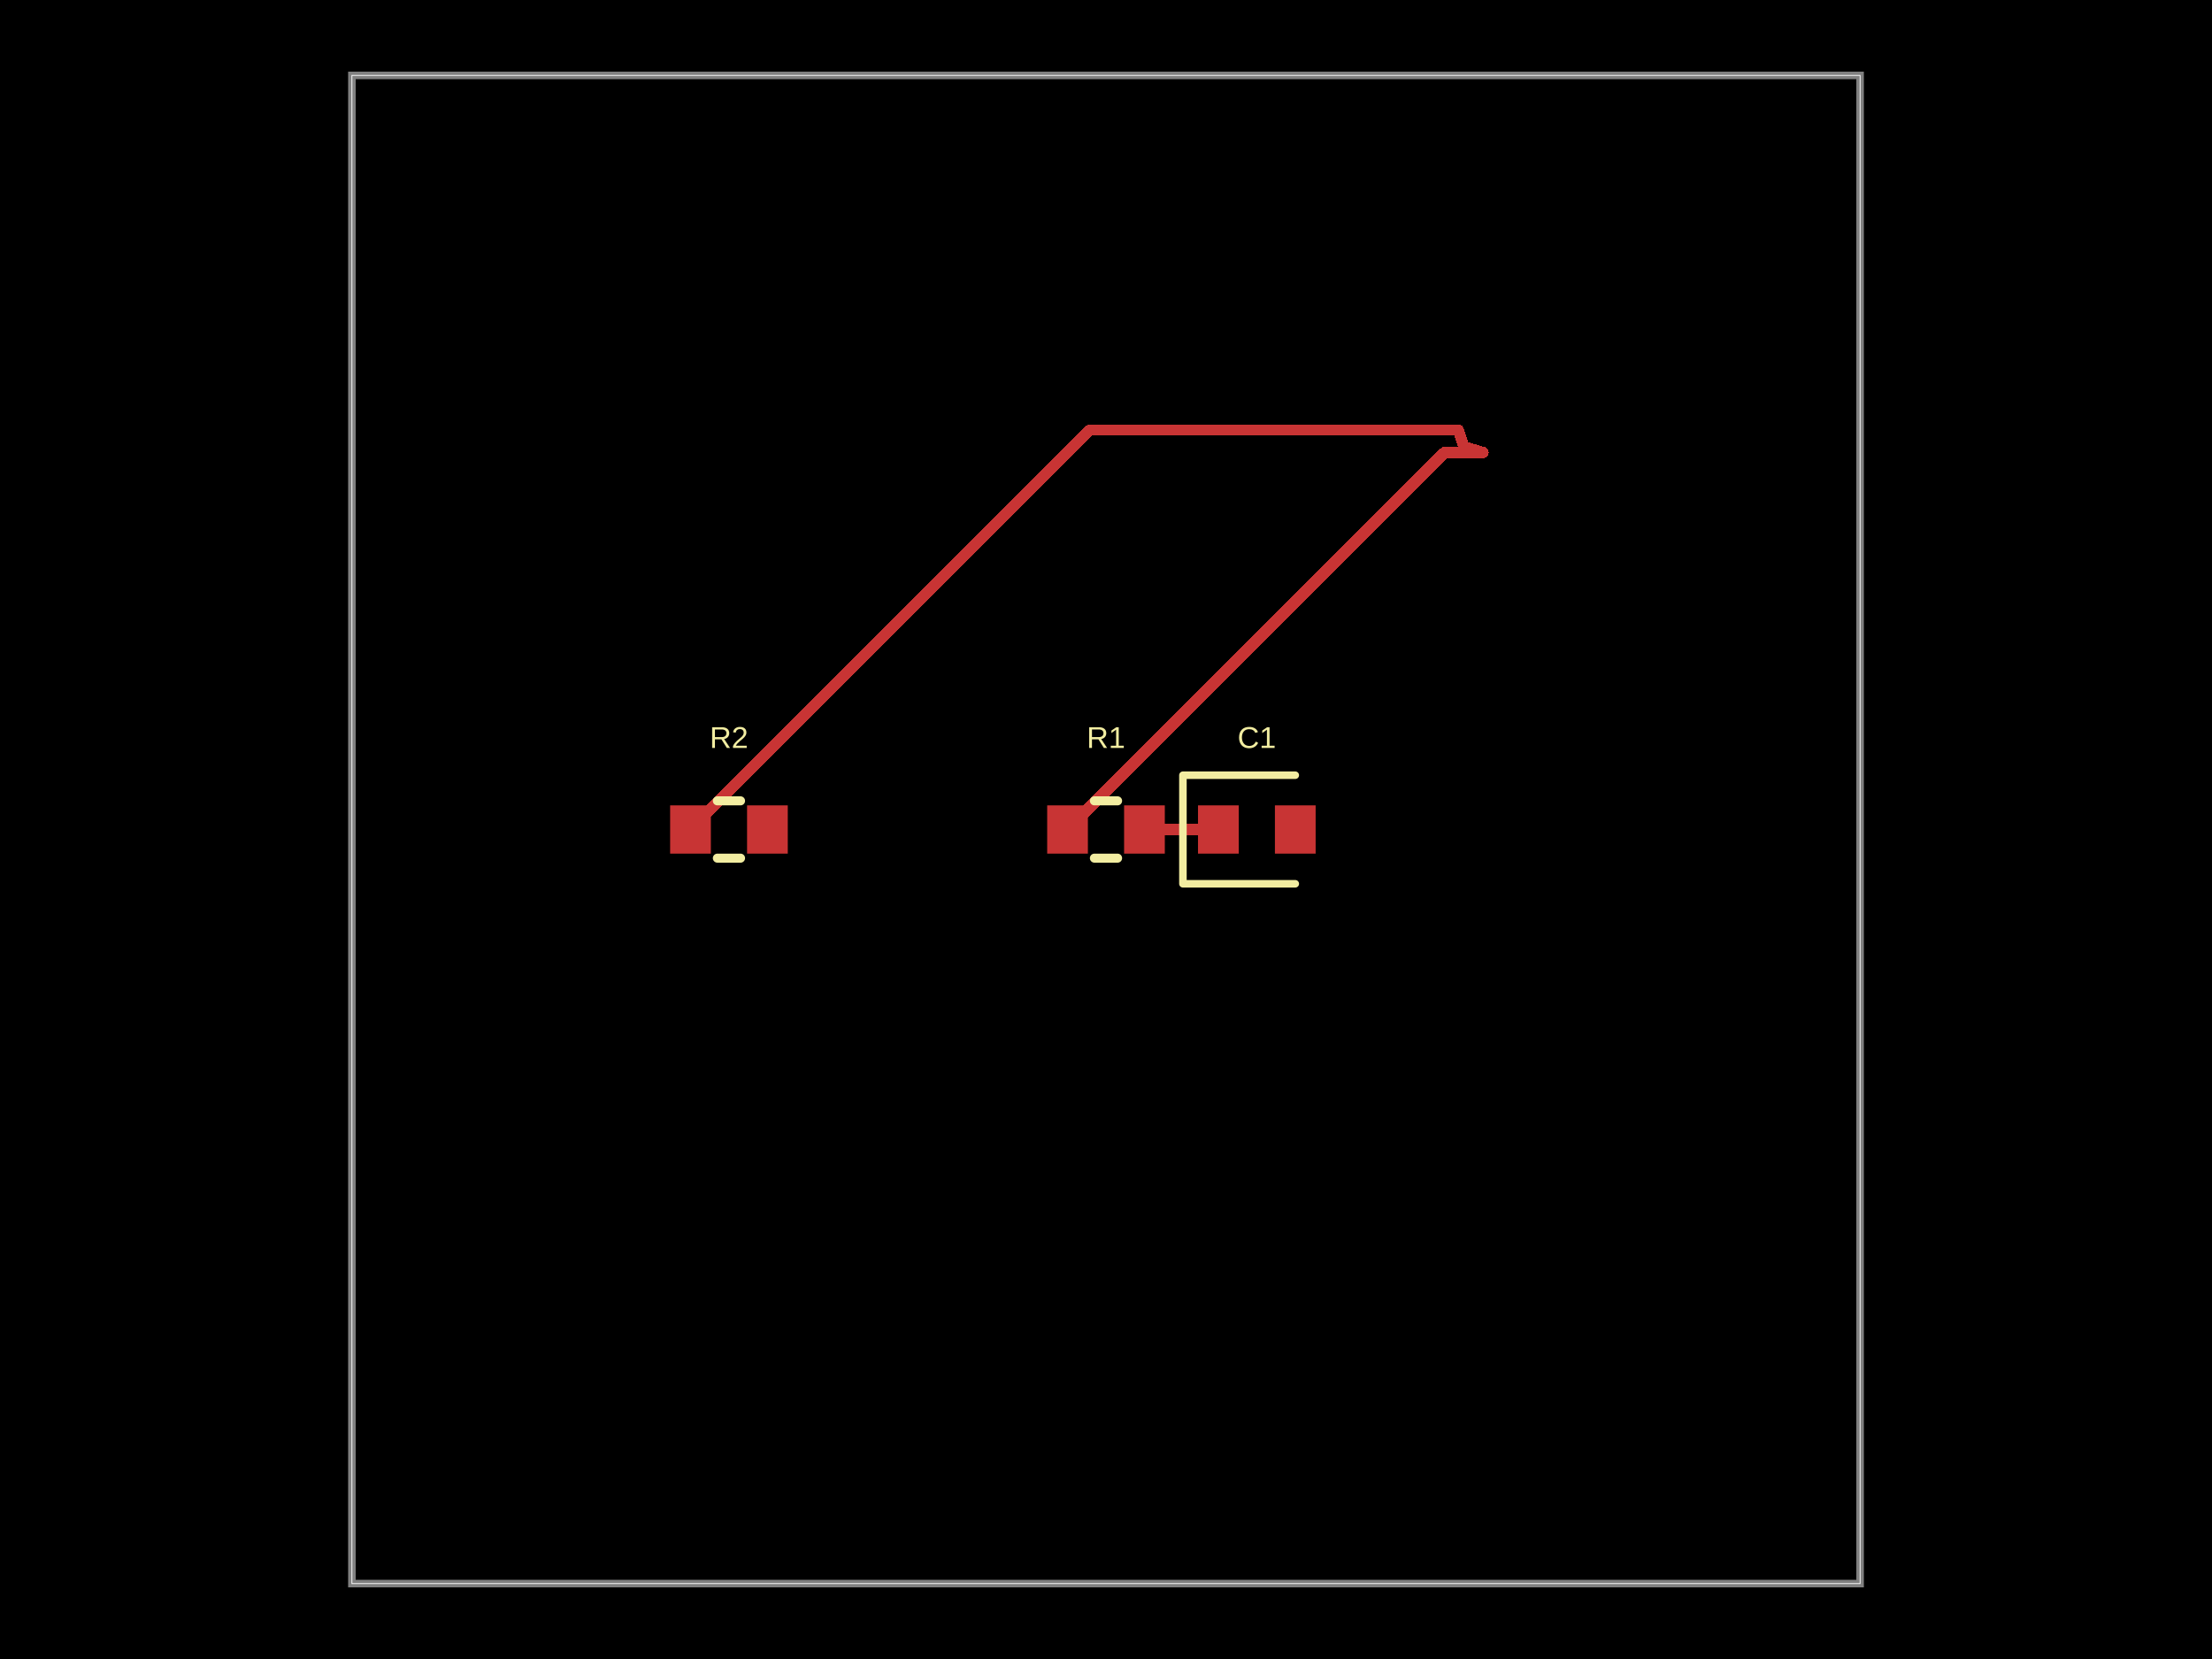
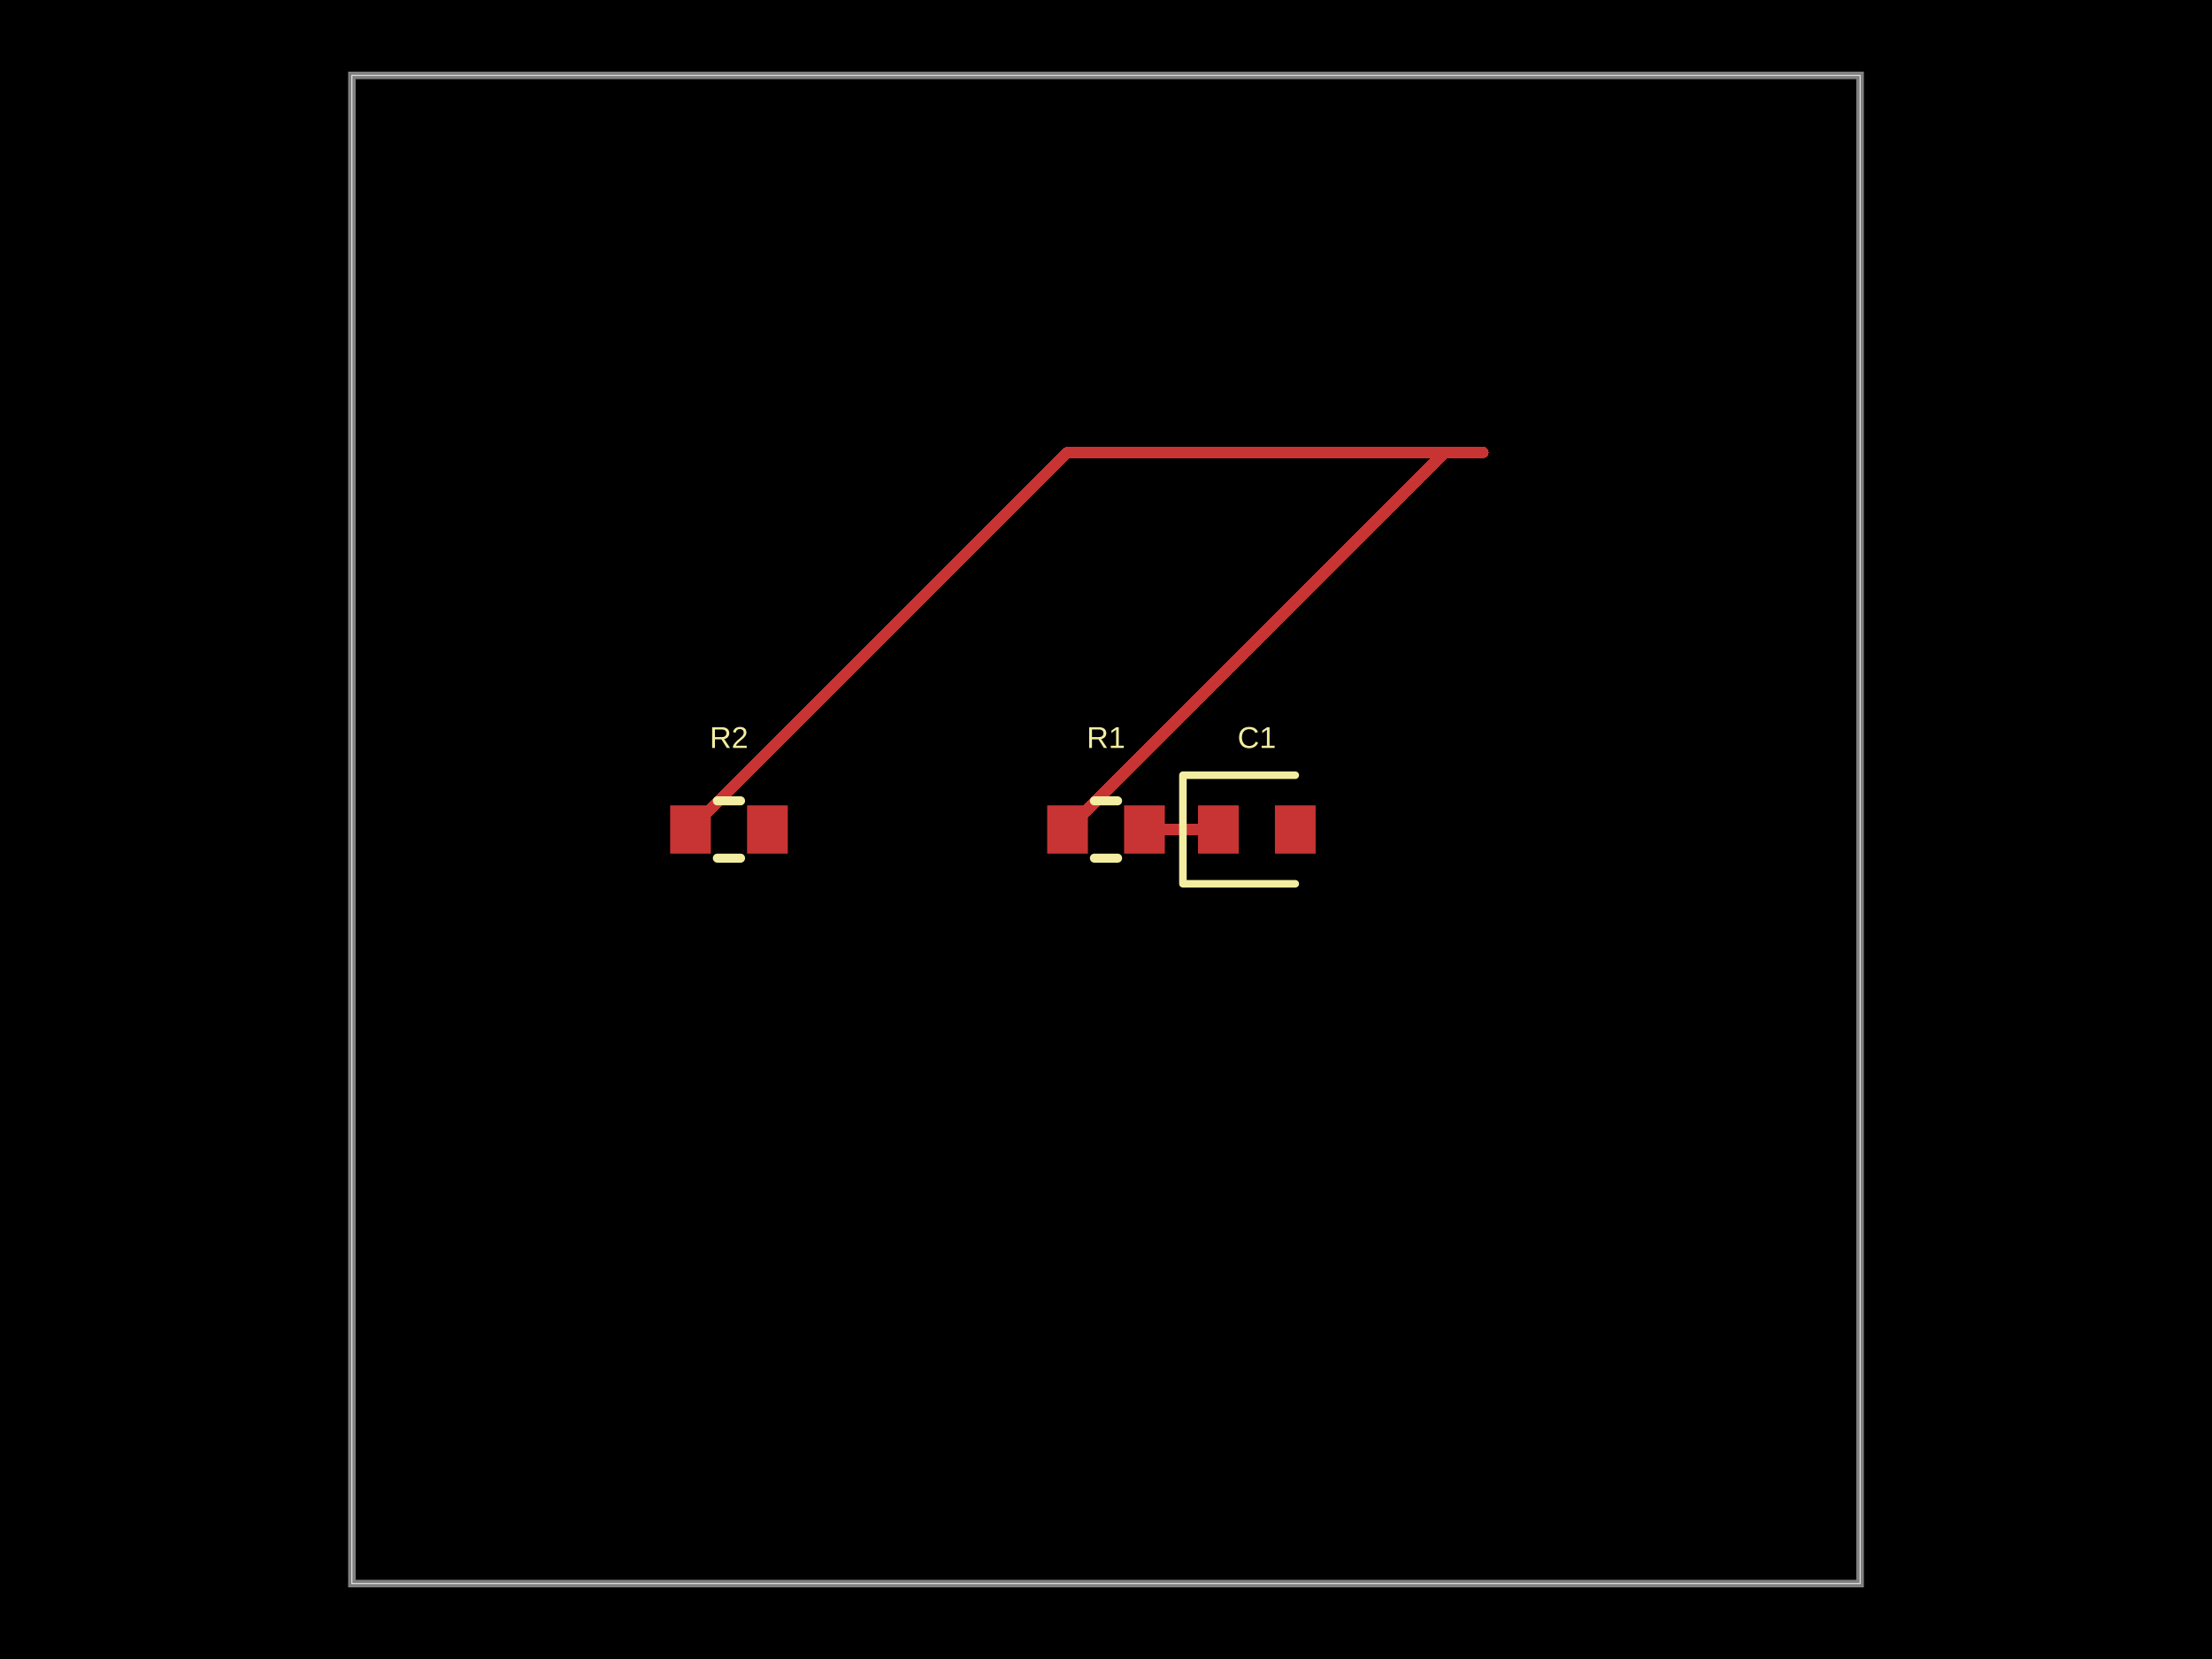
- <svg xmlns="http://www.w3.org/2000/svg" width="800" height="600" data-software-used-string="@tscircuit/core@0.0.1465">
+ <svg xmlns="http://www.w3.org/2000/svg" width="800" height="600" data-software-used-string="@tscircuit/core@0.0.1469">
  <style />
  <rect class="boundary" x="0" y="0" fill="#000" width="800" height="600" data-type="pcb_background" data-pcb-layer="global" />
  <rect class="pcb-boundary" fill="none" stroke="#fff" stroke-width="0.3" x="127.273" y="27.273" width="545.455" height="545.455" data-type="pcb_boundary" data-pcb-layer="global" />
  <path class="pcb-board" d="M 127.273 572.727 L 672.727 572.727 L 672.727 27.273 L 127.273 27.273 Z" fill="none" stroke="rgba(255, 255, 255, 0.5)" stroke-width="2.727" data-type="pcb_board" data-pcb-layer="board" />
  <rect class="pcb-pad" fill="rgb(200, 52, 52)" x="378.727" y="291.273" width="14.727" height="17.455" data-type="pcb_smtpad" data-pcb-layer="top" data-pad-name="R1.pin1" />
  <rect class="pcb-pad" fill="rgb(200, 52, 52)" x="406.545" y="291.273" width="14.727" height="17.455" data-type="pcb_smtpad" data-pcb-layer="top" data-pad-name="R1.pin2" />
  <rect class="pcb-pad" fill="rgb(200, 52, 52)" x="433.273" y="291.273" width="14.727" height="17.455" data-type="pcb_smtpad" data-pcb-layer="top" data-pad-name="C1.pin1" />
  <rect class="pcb-pad" fill="rgb(200, 52, 52)" x="461.091" y="291.273" width="14.727" height="17.455" data-type="pcb_smtpad" data-pcb-layer="top" data-pad-name="C1.pin2" />
  <rect class="pcb-pad" fill="rgb(200, 52, 52)" x="242.364" y="291.273" width="14.727" height="17.455" data-type="pcb_smtpad" data-pcb-layer="top" data-pad-name="R2.pin1" />
  <rect class="pcb-pad" fill="rgb(200, 52, 52)" x="270.182" y="291.273" width="14.727" height="17.455" data-type="pcb_smtpad" data-pcb-layer="top" data-pad-name="R2.pin2" />
  <path class="pcb-trace" stroke="rgb(200, 52, 52)" fill="none" d="M 386.091 300 L 522.455 163.636" stroke-width="4.091" stroke-linecap="round" stroke-linejoin="round" shape-rendering="crispEdges" data-type="pcb_trace" data-pcb-layer="top" />
  <path class="pcb-trace" stroke="rgb(200, 52, 52)" fill="none" d="M 522.455 163.636 L 536.364 163.636" stroke-width="4.091" stroke-linecap="round" stroke-linejoin="round" shape-rendering="crispEdges" data-type="pcb_trace" data-pcb-layer="top" />
  <path class="pcb-trace" stroke="rgb(200, 52, 52)" fill="none" d="M 413.909 300 L 440.636 300" stroke-width="4.091" stroke-linecap="round" stroke-linejoin="round" shape-rendering="crispEdges" data-type="pcb_trace" data-pcb-layer="top" />
-   <path class="pcb-trace" stroke="rgb(200, 52, 52)" fill="none" d="M 249.727 300 L 394.198 155.53" stroke-width="4.091" stroke-linecap="round" stroke-linejoin="round" shape-rendering="crispEdges" data-type="pcb_trace" data-pcb-layer="top" />
-   <path class="pcb-trace" stroke="rgb(200, 52, 52)" fill="none" d="M 394.198 155.53 L 527.421 155.53" stroke-width="4.091" stroke-linecap="round" stroke-linejoin="round" shape-rendering="crispEdges" data-type="pcb_trace" data-pcb-layer="top" />
-   <path class="pcb-trace" stroke="rgb(200, 52, 52)" fill="none" d="M 527.421 155.53 L 527.418 155.522" stroke-width="4.091" stroke-linecap="round" stroke-linejoin="round" shape-rendering="crispEdges" data-type="pcb_trace" data-pcb-layer="top" />
-   <path class="pcb-trace" stroke="rgb(200, 52, 52)" fill="none" d="M 527.418 155.522 L 529.409 161.591" stroke-width="4.091" stroke-linecap="round" stroke-linejoin="round" shape-rendering="crispEdges" data-type="pcb_trace" data-pcb-layer="top" />
-   <path class="pcb-trace" stroke="rgb(200, 52, 52)" fill="none" d="M 529.409 161.591 L 536.364 163.636" stroke-width="4.091" stroke-linecap="round" stroke-linejoin="round" shape-rendering="crispEdges" data-type="pcb_trace" data-pcb-layer="top" />
+   <path class="pcb-trace" stroke="rgb(200, 52, 52)" fill="none" d="M 249.727 300 L 386.091 163.636" stroke-width="4.091" stroke-linecap="round" stroke-linejoin="round" shape-rendering="crispEdges" data-type="pcb_trace" data-pcb-layer="top" />
+   <path class="pcb-trace" stroke="rgb(200, 52, 52)" fill="none" d="M 386.091 163.636 L 536.364 163.636" stroke-width="4.091" stroke-linecap="round" stroke-linejoin="round" shape-rendering="crispEdges" data-type="pcb_trace" data-pcb-layer="top" />
  <path class="pcb-silkscreen pcb-silkscreen-top" d="M 395.81 289.636 L 404.19 289.636" fill="none" stroke="#f2eda1" stroke-width="3.273" stroke-linecap="round" stroke-linejoin="round" data-pcb-component-id="pcb_component_0" data-pcb-silkscreen-path-id="pcb_silkscreen_path_0" data-type="pcb_silkscreen_path" data-pcb-layer="top" />
  <path class="pcb-silkscreen pcb-silkscreen-top" d="M 395.81 310.364 L 404.19 310.364" fill="none" stroke="#f2eda1" stroke-width="3.273" stroke-linecap="round" stroke-linejoin="round" data-pcb-component-id="pcb_component_0" data-pcb-silkscreen-path-id="pcb_silkscreen_path_1" data-type="pcb_silkscreen_path" data-pcb-layer="top" />
  <text x="0" y="0" dx="0" dy="0" fill="#f2eda1" font-family="Arial, sans-serif" font-size="10.909" text-anchor="middle" dominant-baseline="central" transform="matrix(1,0,0,1,400,266.7273)" class="pcb-silkscreen-text pcb-silkscreen-top" data-pcb-silkscreen-text-id="pcb_silkscreen_text_0" stroke="none" data-type="pcb_silkscreen_text" data-pcb-layer="top">R1</text>
  <path class="pcb-silkscreen pcb-silkscreen-top" d="M 468.455 280.364 L 427.818 280.364 L 427.818 319.636 L 468.455 319.636" fill="none" stroke="#f2eda1" stroke-width="2.727" stroke-linecap="round" stroke-linejoin="round" data-pcb-component-id="pcb_component_1" data-pcb-silkscreen-path-id="pcb_silkscreen_path_2" data-type="pcb_silkscreen_path" data-pcb-layer="top" />
  <text x="0" y="0" dx="0" dy="0" fill="#f2eda1" font-family="Arial, sans-serif" font-size="10.909" text-anchor="middle" dominant-baseline="central" transform="matrix(1,0,0,1,454.5455,266.7273)" class="pcb-silkscreen-text pcb-silkscreen-top" data-pcb-silkscreen-text-id="pcb_silkscreen_text_1" stroke="none" data-type="pcb_silkscreen_text" data-pcb-layer="top">C1</text>
  <path class="pcb-silkscreen pcb-silkscreen-top" d="M 259.446 289.636 L 267.827 289.636" fill="none" stroke="#f2eda1" stroke-width="3.273" stroke-linecap="round" stroke-linejoin="round" data-pcb-component-id="pcb_component_2" data-pcb-silkscreen-path-id="pcb_silkscreen_path_3" data-type="pcb_silkscreen_path" data-pcb-layer="top" />
  <path class="pcb-silkscreen pcb-silkscreen-top" d="M 259.446 310.364 L 267.827 310.364" fill="none" stroke="#f2eda1" stroke-width="3.273" stroke-linecap="round" stroke-linejoin="round" data-pcb-component-id="pcb_component_2" data-pcb-silkscreen-path-id="pcb_silkscreen_path_4" data-type="pcb_silkscreen_path" data-pcb-layer="top" />
  <text x="0" y="0" dx="0" dy="0" fill="#f2eda1" font-family="Arial, sans-serif" font-size="10.909" text-anchor="middle" dominant-baseline="central" transform="matrix(1,0,0,1,263.6364,266.7273)" class="pcb-silkscreen-text pcb-silkscreen-top" data-pcb-silkscreen-text-id="pcb_silkscreen_text_2" stroke="none" data-type="pcb_silkscreen_text" data-pcb-layer="top">R2</text>
</svg>
